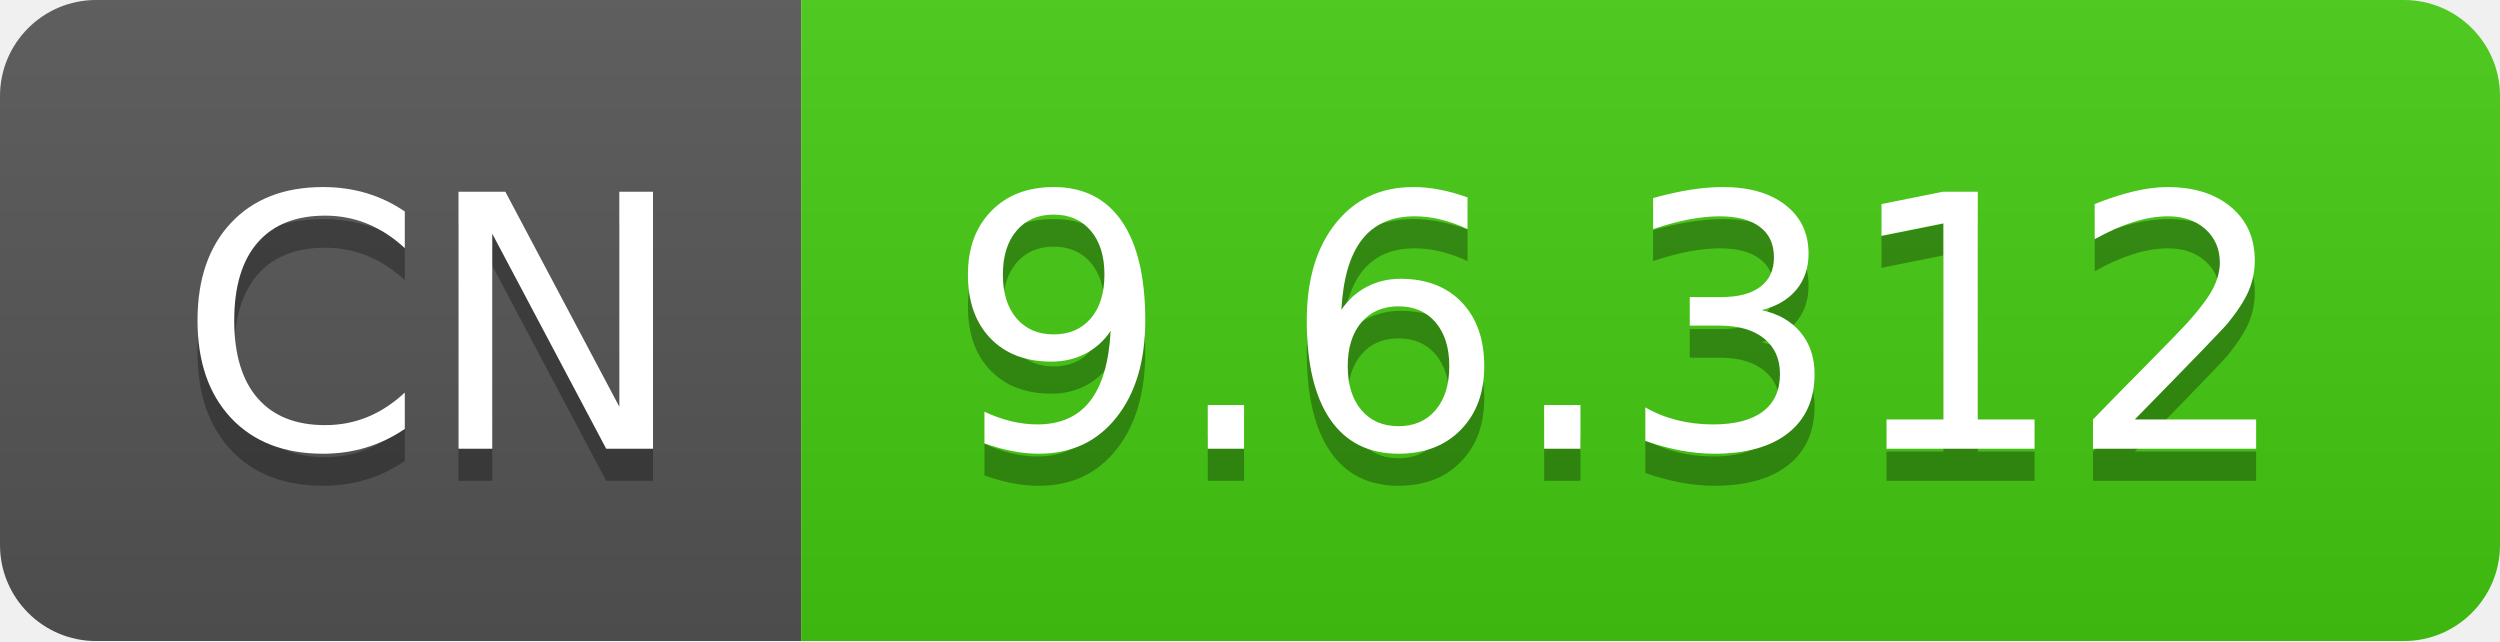
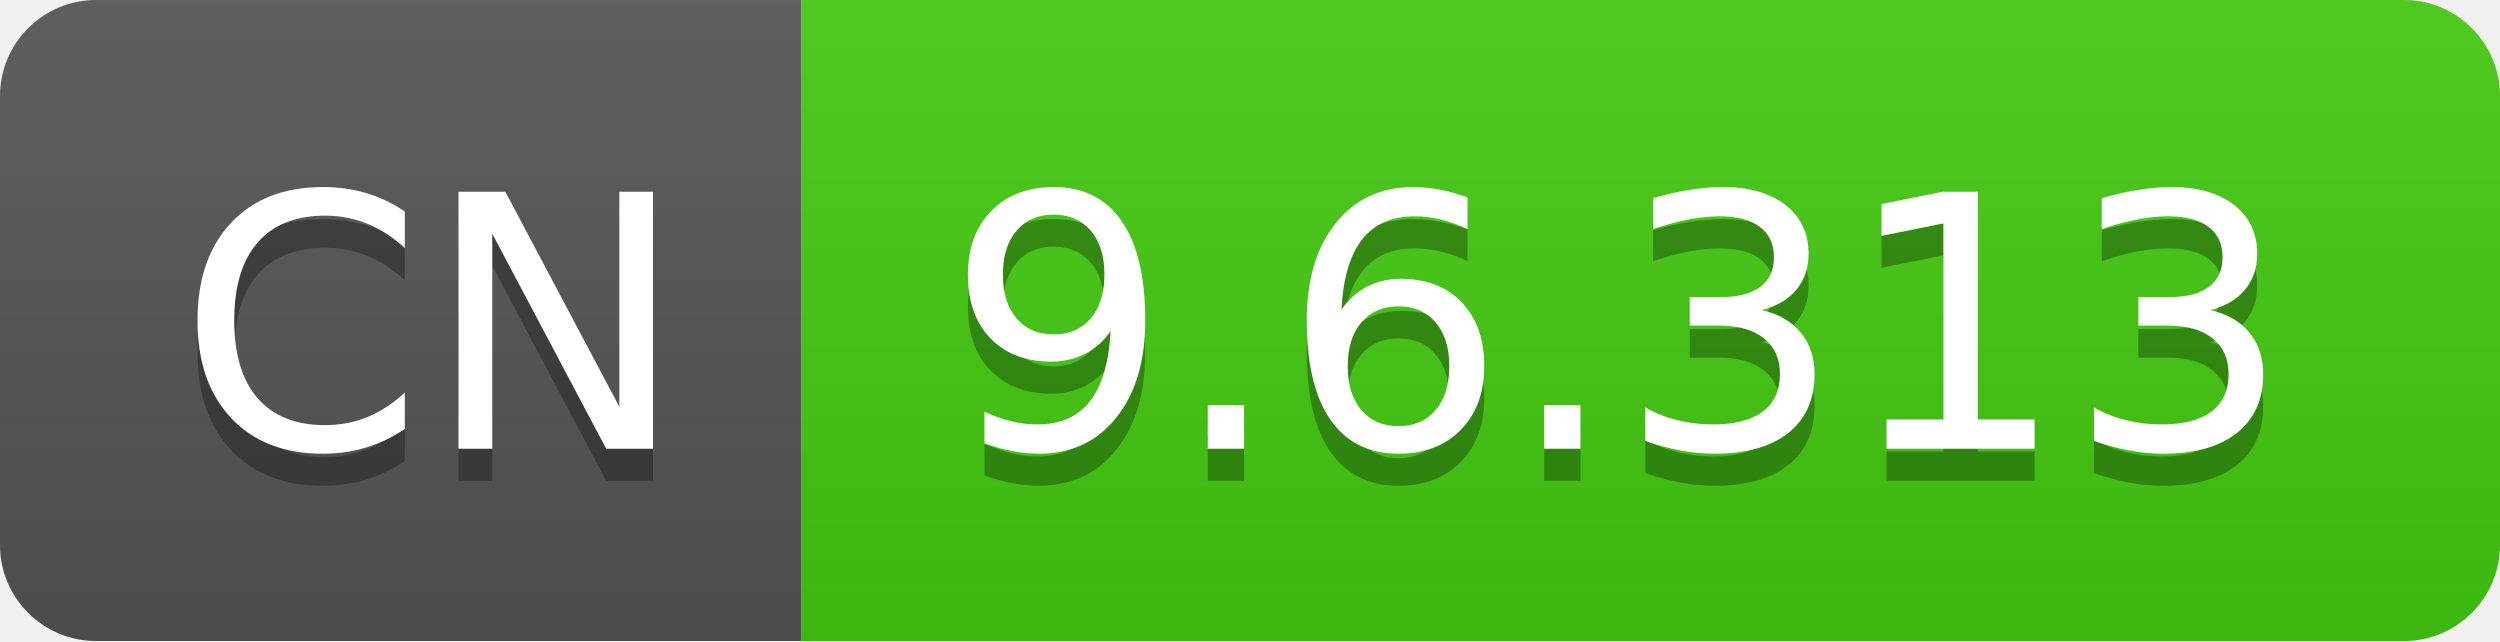
- <svg xmlns="http://www.w3.org/2000/svg" width="78" height="20" role="img" aria-label="CN: 9.6.312">
+ <svg xmlns="http://www.w3.org/2000/svg" width="78" height="20" role="img" aria-label="CN: 9.6.313">
  <linearGradient id="s" x2="0" y2="100%">
    <stop offset="0" stop-color="#bbb" stop-opacity=".1" />
    <stop offset="1" stop-opacity=".1" />
  </linearGradient>
  <clipPath id="r">
    <rect width="78" height="20" rx="3" fill="#fff" />
  </clipPath>
  <g clip-path="url(#r)">
    <rect width="25" height="20" fill="#555" />
    <rect x="25" width="53" height="20" fill="#4c1" />
    <rect width="78" height="20" fill="url(#s)" />
  </g>
  <g fill="#fff" text-anchor="middle" font-family="Verdana,Geneva,DejaVu Sans,sans-serif" text-rendering="geometricPrecision" font-size="110">
    <text aria-hidden="true" x="135" y="150" fill="#010101" fill-opacity=".3" transform="scale(.1)" textLength="150">CN</text>
    <text x="135" y="140" transform="scale(.1)" fill="#fff" textLength="150">CN</text>
-     <text aria-hidden="true" x="505" y="150" fill="#010101" fill-opacity=".3" transform="scale(.1)" textLength="430">9.6.312</text>
-     <text x="505" y="140" transform="scale(.1)" fill="#fff" textLength="430">9.6.312</text>
+     <text aria-hidden="true" x="505" y="150" fill="#010101" fill-opacity=".3" transform="scale(.1)" textLength="430">9.6.313</text>
+     <text x="505" y="140" transform="scale(.1)" fill="#fff" textLength="430">9.6.313</text>
  </g>
</svg>
